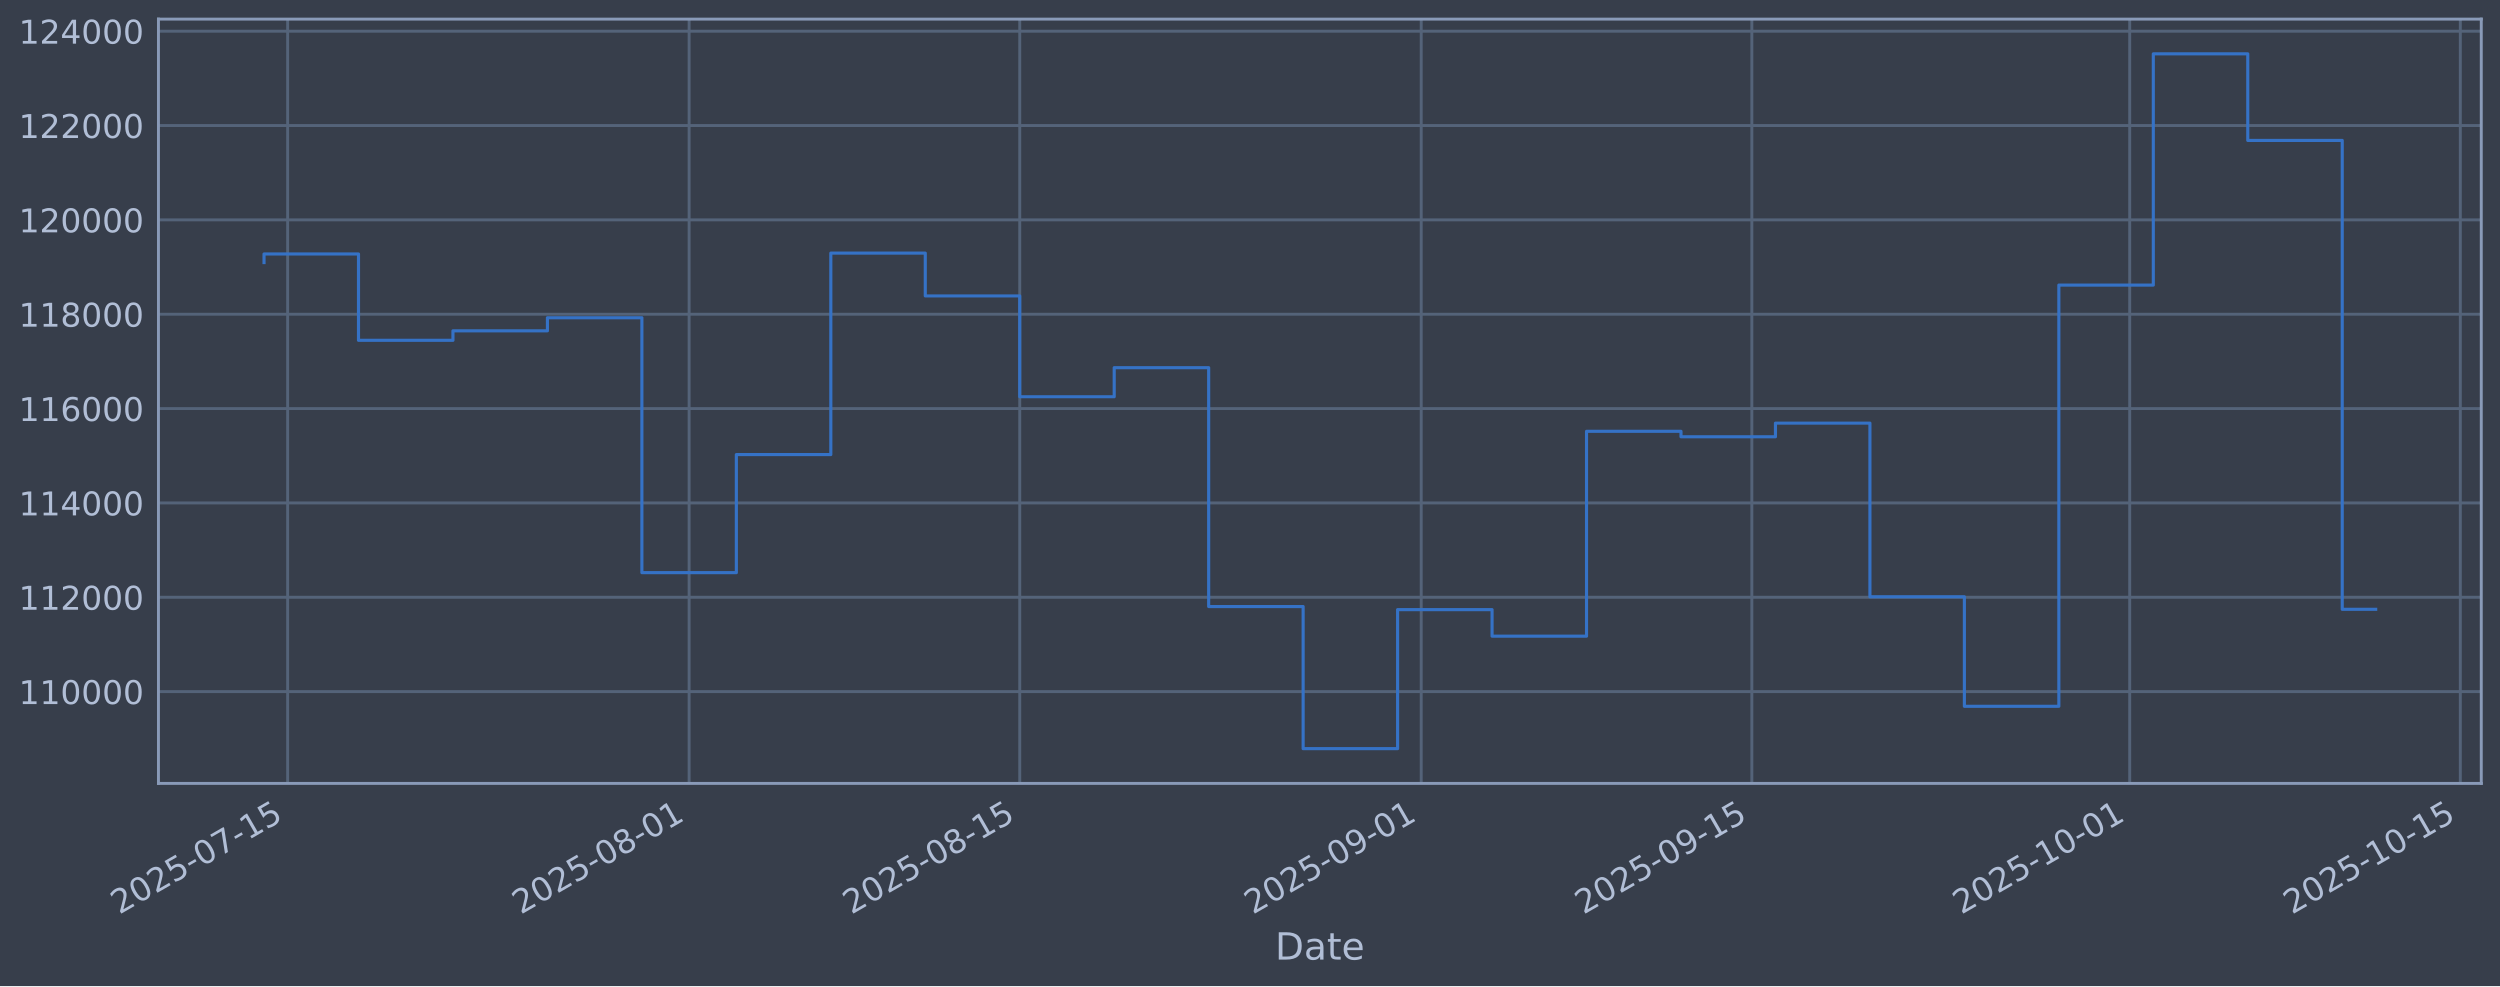
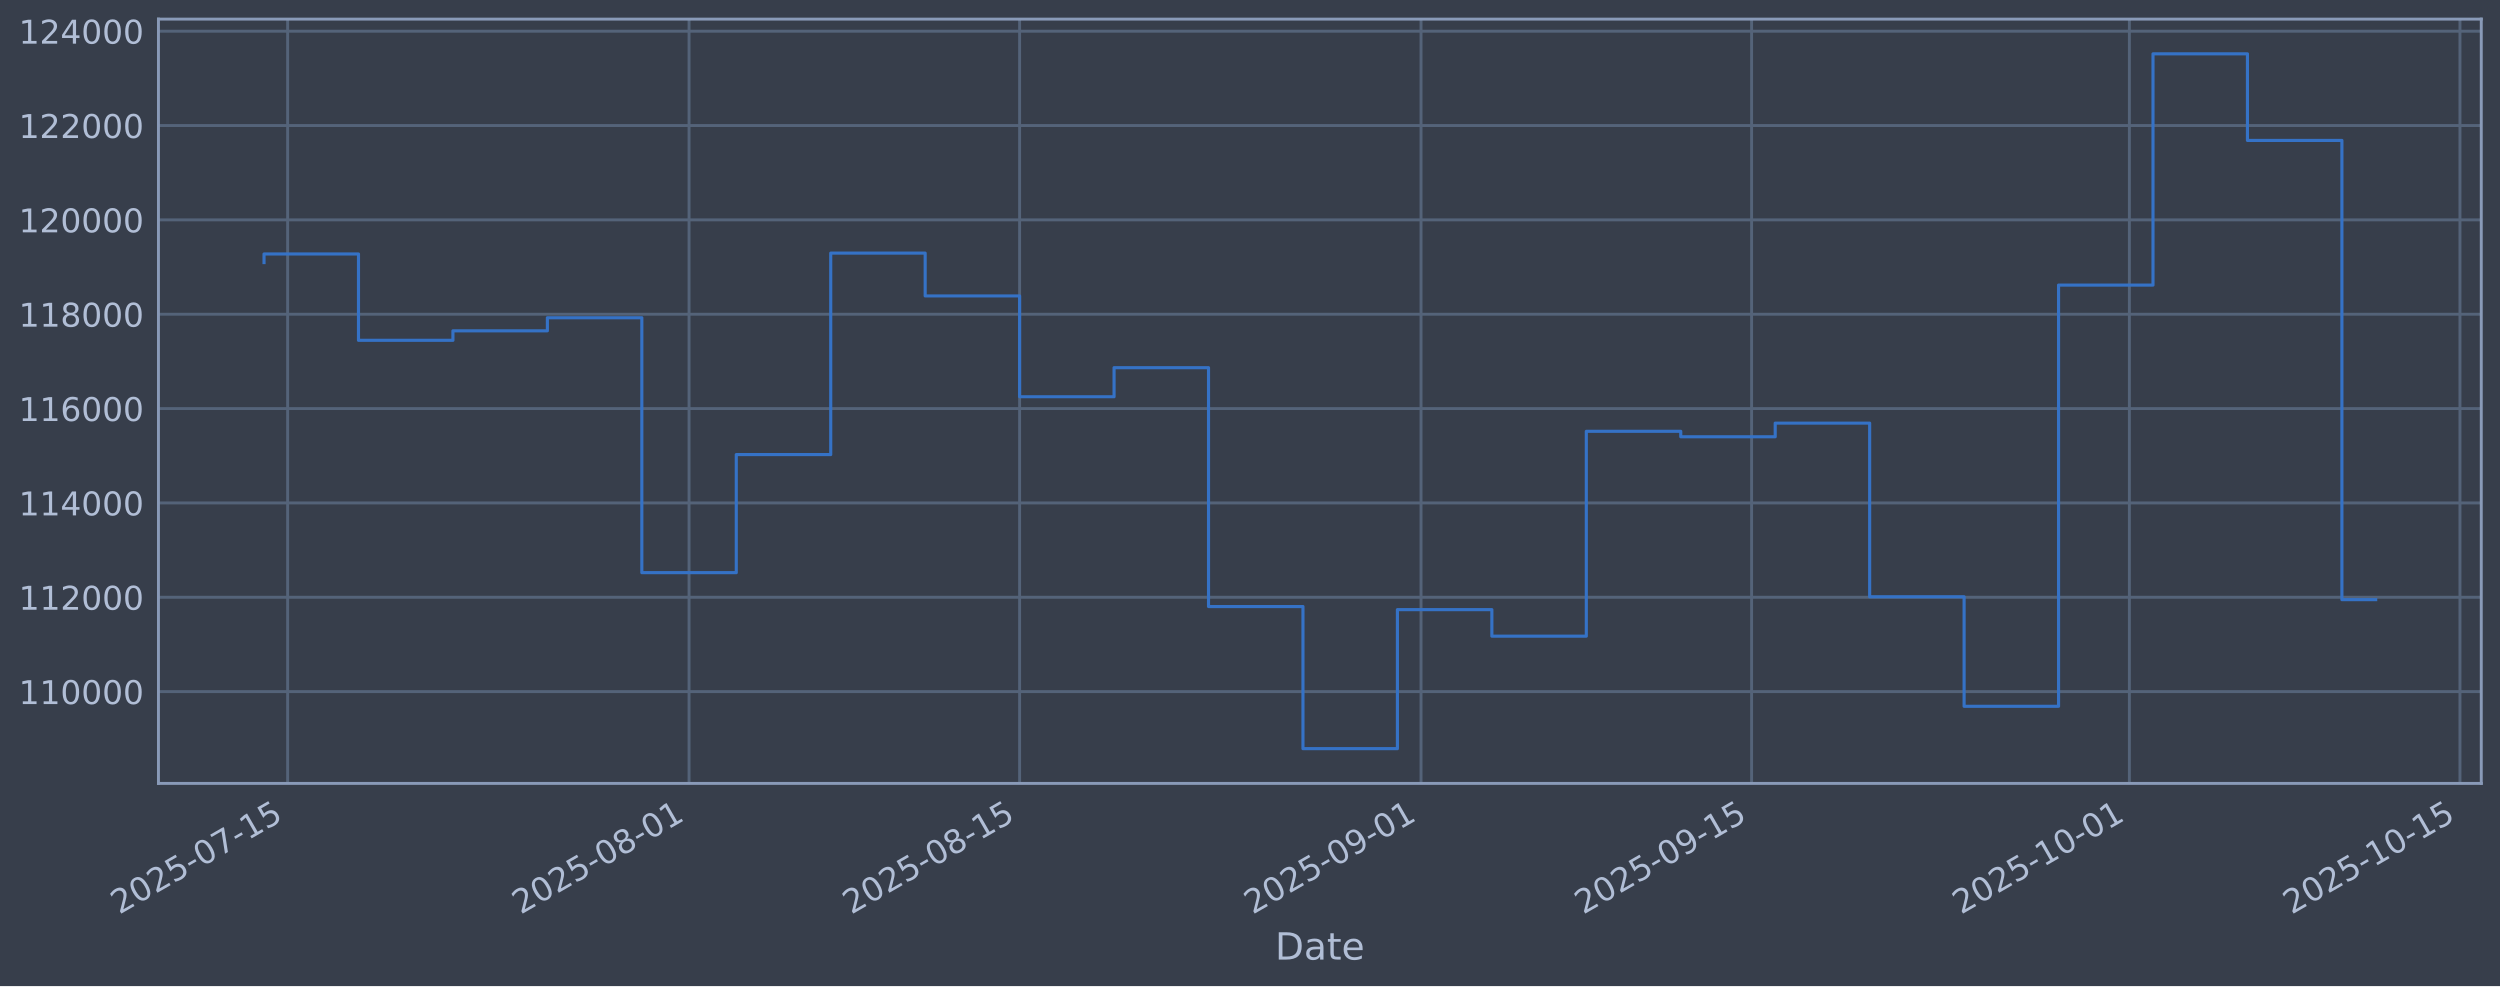
<svg xmlns="http://www.w3.org/2000/svg" xmlns:xlink="http://www.w3.org/1999/xlink" width="960.9pt" height="379.017pt" viewBox="0 0 960.9 379.017" version="1.1">
  <defs>
    <style type="text/css">*{stroke-linejoin: round; stroke-linecap: butt}</style>
  </defs>
  <g id="figure_1">
    <g id="patch_1">
      <path d="M 0 379.017  L 960.9 379.017  L 960.9 0  L 0 0  z " style="fill: #373e4b" />
    </g>
    <g id="axes_1">
      <g id="patch_2">
        <path d="M 60.901 301.107  L 953.701 301.107  L 953.701 7.347  L 60.901 7.347  z " style="fill: #373e4b" />
      </g>
      <g id="matplotlib.axis_1">
        <g id="xtick_1">
          <g id="line2d_1">
-             <path d="M 110.559 301.107  L 110.559 7.347  " clip-path="url(#pcc8f53f850)" style="fill: none; stroke: #546379; stroke-width: 1.12; stroke-linecap: square" />
+             <path d="M 110.558 301.107  L 110.558 7.347  " clip-path="url(#p2ba4d3c47b)" style="fill: none; stroke: #546379; stroke-width: 1.12; stroke-linecap: square" />
          </g>
          <g id="line2d_2" />
          <g id="text_1">
-             <g style="fill: #b1bed6" transform="translate(45.83386 351.6113) rotate(-30) scale(0.126 -0.126)">
+             <g style="fill: #b1bed6" transform="translate(45.83237 351.6113) rotate(-30) scale(0.126 -0.126)">
              <defs>
                <path id="DejaVuSans-32" d="M 1228 531  L 3431 531  L 3431 0  L 469 0  L 469 531  Q 828 903 1448 1529  Q 2069 2156 2228 2338  Q 2531 2678 2651 2914  Q 2772 3150 2772 3378  Q 2772 3750 2511 3984  Q 2250 4219 1831 4219  Q 1534 4219 1204 4116  Q 875 4013 500 3803  L 500 4441  Q 881 4594 1212 4672  Q 1544 4750 1819 4750  Q 2544 4750 2975 4387  Q 3406 4025 3406 3419  Q 3406 3131 3298 2873  Q 3191 2616 2906 2266  Q 2828 2175 2409 1742  Q 1991 1309 1228 531  z " transform="scale(0.015625)" />
                <path id="DejaVuSans-30" d="M 2034 4250  Q 1547 4250 1301 3770  Q 1056 3291 1056 2328  Q 1056 1369 1301 889  Q 1547 409 2034 409  Q 2525 409 2770 889  Q 3016 1369 3016 2328  Q 3016 3291 2770 3770  Q 2525 4250 2034 4250  z M 2034 4750  Q 2819 4750 3233 4129  Q 3647 3509 3647 2328  Q 3647 1150 3233 529  Q 2819 -91 2034 -91  Q 1250 -91 836 529  Q 422 1150 422 2328  Q 422 3509 836 4129  Q 1250 4750 2034 4750  z " transform="scale(0.015625)" />
                <path id="DejaVuSans-35" d="M 691 4666  L 3169 4666  L 3169 4134  L 1269 4134  L 1269 2991  Q 1406 3038 1543 3061  Q 1681 3084 1819 3084  Q 2600 3084 3056 2656  Q 3513 2228 3513 1497  Q 3513 744 3044 326  Q 2575 -91 1722 -91  Q 1428 -91 1123 -41  Q 819 9 494 109  L 494 744  Q 775 591 1075 516  Q 1375 441 1709 441  Q 2250 441 2565 725  Q 2881 1009 2881 1497  Q 2881 1984 2565 2268  Q 2250 2553 1709 2553  Q 1456 2553 1204 2497  Q 953 2441 691 2322  L 691 4666  z " transform="scale(0.015625)" />
                <path id="DejaVuSans-2d" d="M 313 2009  L 1997 2009  L 1997 1497  L 313 1497  L 313 2009  z " transform="scale(0.015625)" />
                <path id="DejaVuSans-37" d="M 525 4666  L 3525 4666  L 3525 4397  L 1831 0  L 1172 0  L 2766 4134  L 525 4134  L 525 4666  z " transform="scale(0.015625)" />
                <path id="DejaVuSans-31" d="M 794 531  L 1825 531  L 1825 4091  L 703 3866  L 703 4441  L 1819 4666  L 2450 4666  L 2450 531  L 3481 531  L 3481 0  L 794 0  L 794 531  z " transform="scale(0.015625)" />
              </defs>
              <use xlink:href="#DejaVuSans-32" />
              <use xlink:href="#DejaVuSans-30" transform="translate(63.62305 0)" />
              <use xlink:href="#DejaVuSans-32" transform="translate(127.2461 0)" />
              <use xlink:href="#DejaVuSans-35" transform="translate(190.8691 0)" />
              <use xlink:href="#DejaVuSans-2d" transform="translate(254.4922 0)" />
              <use xlink:href="#DejaVuSans-30" transform="translate(290.5762 0)" />
              <use xlink:href="#DejaVuSans-37" transform="translate(354.1992 0)" />
              <use xlink:href="#DejaVuSans-2d" transform="translate(417.8223 0)" />
              <use xlink:href="#DejaVuSans-31" transform="translate(453.9062 0)" />
              <use xlink:href="#DejaVuSans-35" transform="translate(517.5293 0)" />
            </g>
          </g>
        </g>
        <g id="xtick_2">
          <g id="line2d_3">
-             <path d="M 264.869 301.107  L 264.869 7.347  " clip-path="url(#pcc8f53f850)" style="fill: none; stroke: #546379; stroke-width: 1.12; stroke-linecap: square" />
+             <path d="M 264.842 301.107  L 264.842 7.347  " clip-path="url(#p2ba4d3c47b)" style="fill: none; stroke: #546379; stroke-width: 1.12; stroke-linecap: square" />
          </g>
          <g id="line2d_4" />
          <g id="text_2">
-             <g style="fill: #b1bed6" transform="translate(200.1436 351.6113) rotate(-30) scale(0.126 -0.126)">
+             <g style="fill: #b1bed6" transform="translate(200.1169 351.6113) rotate(-30) scale(0.126 -0.126)">
              <defs>
                <path id="DejaVuSans-38" d="M 2034 2216  Q 1584 2216 1326 1975  Q 1069 1734 1069 1313  Q 1069 891 1326 650  Q 1584 409 2034 409  Q 2484 409 2743 651  Q 3003 894 3003 1313  Q 3003 1734 2745 1975  Q 2488 2216 2034 2216  z M 1403 2484  Q 997 2584 770 2862  Q 544 3141 544 3541  Q 544 4100 942 4425  Q 1341 4750 2034 4750  Q 2731 4750 3128 4425  Q 3525 4100 3525 3541  Q 3525 3141 3298 2862  Q 3072 2584 2669 2484  Q 3125 2378 3379 2068  Q 3634 1759 3634 1313  Q 3634 634 3220 271  Q 2806 -91 2034 -91  Q 1263 -91 848 271  Q 434 634 434 1313  Q 434 1759 690 2068  Q 947 2378 1403 2484  z M 1172 3481  Q 1172 3119 1398 2916  Q 1625 2713 2034 2713  Q 2441 2713 2670 2916  Q 2900 3119 2900 3481  Q 2900 3844 2670 4047  Q 2441 4250 2034 4250  Q 1625 4250 1398 4047  Q 1172 3844 1172 3481  z " transform="scale(0.015625)" />
              </defs>
              <use xlink:href="#DejaVuSans-32" />
              <use xlink:href="#DejaVuSans-30" transform="translate(63.62305 0)" />
              <use xlink:href="#DejaVuSans-32" transform="translate(127.2461 0)" />
              <use xlink:href="#DejaVuSans-35" transform="translate(190.8691 0)" />
              <use xlink:href="#DejaVuSans-2d" transform="translate(254.4922 0)" />
              <use xlink:href="#DejaVuSans-30" transform="translate(290.5762 0)" />
              <use xlink:href="#DejaVuSans-38" transform="translate(354.1992 0)" />
              <use xlink:href="#DejaVuSans-2d" transform="translate(417.8223 0)" />
              <use xlink:href="#DejaVuSans-30" transform="translate(453.9062 0)" />
              <use xlink:href="#DejaVuSans-31" transform="translate(517.5293 0)" />
            </g>
          </g>
        </g>
        <g id="xtick_3">
          <g id="line2d_5">
-             <path d="M 391.948 301.107  L 391.948 7.347  " clip-path="url(#pcc8f53f850)" style="fill: none; stroke: #546379; stroke-width: 1.12; stroke-linecap: square" />
+             <path d="M 391.9 301.107  L 391.9 7.347  " clip-path="url(#p2ba4d3c47b)" style="fill: none; stroke: #546379; stroke-width: 1.12; stroke-linecap: square" />
          </g>
          <g id="line2d_6" />
          <g id="text_3">
-             <g style="fill: #b1bed6" transform="translate(327.2223 351.6113) rotate(-30) scale(0.126 -0.126)">
+             <g style="fill: #b1bed6" transform="translate(327.1748 351.6113) rotate(-30) scale(0.126 -0.126)">
              <use xlink:href="#DejaVuSans-32" />
              <use xlink:href="#DejaVuSans-30" transform="translate(63.62305 0)" />
              <use xlink:href="#DejaVuSans-32" transform="translate(127.2461 0)" />
              <use xlink:href="#DejaVuSans-35" transform="translate(190.8691 0)" />
              <use xlink:href="#DejaVuSans-2d" transform="translate(254.4922 0)" />
              <use xlink:href="#DejaVuSans-30" transform="translate(290.5762 0)" />
              <use xlink:href="#DejaVuSans-38" transform="translate(354.1992 0)" />
              <use xlink:href="#DejaVuSans-2d" transform="translate(417.8223 0)" />
              <use xlink:href="#DejaVuSans-31" transform="translate(453.9062 0)" />
              <use xlink:href="#DejaVuSans-35" transform="translate(517.5293 0)" />
            </g>
          </g>
        </g>
        <g id="xtick_4">
          <g id="line2d_7">
-             <path d="M 546.258 301.107  L 546.258 7.347  " clip-path="url(#pcc8f53f850)" style="fill: none; stroke: #546379; stroke-width: 1.12; stroke-linecap: square" />
+             <path d="M 546.185 301.107  L 546.185 7.347  " clip-path="url(#p2ba4d3c47b)" style="fill: none; stroke: #546379; stroke-width: 1.12; stroke-linecap: square" />
          </g>
          <g id="line2d_8" />
          <g id="text_4">
-             <g style="fill: #b1bed6" transform="translate(481.5321 351.6113) rotate(-30) scale(0.126 -0.126)">
+             <g style="fill: #b1bed6" transform="translate(481.4594 351.6113) rotate(-30) scale(0.126 -0.126)">
              <defs>
                <path id="DejaVuSans-39" d="M 703 97  L 703 672  Q 941 559 1184 500  Q 1428 441 1663 441  Q 2288 441 2617 861  Q 2947 1281 2994 2138  Q 2813 1869 2534 1725  Q 2256 1581 1919 1581  Q 1219 1581 811 2004  Q 403 2428 403 3163  Q 403 3881 828 4315  Q 1253 4750 1959 4750  Q 2769 4750 3195 4129  Q 3622 3509 3622 2328  Q 3622 1225 3098 567  Q 2575 -91 1691 -91  Q 1453 -91 1209 -44  Q 966 3 703 97  z M 1959 2075  Q 2384 2075 2632 2365  Q 2881 2656 2881 3163  Q 2881 3666 2632 3958  Q 2384 4250 1959 4250  Q 1534 4250 1286 3958  Q 1038 3666 1038 3163  Q 1038 2656 1286 2365  Q 1534 2075 1959 2075  z " transform="scale(0.015625)" />
              </defs>
              <use xlink:href="#DejaVuSans-32" />
              <use xlink:href="#DejaVuSans-30" transform="translate(63.62305 0)" />
              <use xlink:href="#DejaVuSans-32" transform="translate(127.2461 0)" />
              <use xlink:href="#DejaVuSans-35" transform="translate(190.8691 0)" />
              <use xlink:href="#DejaVuSans-2d" transform="translate(254.4922 0)" />
              <use xlink:href="#DejaVuSans-30" transform="translate(290.5762 0)" />
              <use xlink:href="#DejaVuSans-39" transform="translate(354.1992 0)" />
              <use xlink:href="#DejaVuSans-2d" transform="translate(417.8223 0)" />
              <use xlink:href="#DejaVuSans-30" transform="translate(453.9062 0)" />
              <use xlink:href="#DejaVuSans-31" transform="translate(517.5293 0)" />
            </g>
          </g>
        </g>
        <g id="xtick_5">
          <g id="line2d_9">
-             <path d="M 673.336 301.107  L 673.336 7.347  " clip-path="url(#pcc8f53f850)" style="fill: none; stroke: #546379; stroke-width: 1.12; stroke-linecap: square" />
+             <path d="M 673.243 301.107  L 673.243 7.347  " clip-path="url(#p2ba4d3c47b)" style="fill: none; stroke: #546379; stroke-width: 1.12; stroke-linecap: square" />
          </g>
          <g id="line2d_10" />
          <g id="text_5">
-             <g style="fill: #b1bed6" transform="translate(608.6107 351.6113) rotate(-30) scale(0.126 -0.126)">
+             <g style="fill: #b1bed6" transform="translate(608.5173 351.6113) rotate(-30) scale(0.126 -0.126)">
              <use xlink:href="#DejaVuSans-32" />
              <use xlink:href="#DejaVuSans-30" transform="translate(63.62305 0)" />
              <use xlink:href="#DejaVuSans-32" transform="translate(127.2461 0)" />
              <use xlink:href="#DejaVuSans-35" transform="translate(190.8691 0)" />
              <use xlink:href="#DejaVuSans-2d" transform="translate(254.4922 0)" />
              <use xlink:href="#DejaVuSans-30" transform="translate(290.5762 0)" />
              <use xlink:href="#DejaVuSans-39" transform="translate(354.1992 0)" />
              <use xlink:href="#DejaVuSans-2d" transform="translate(417.8223 0)" />
              <use xlink:href="#DejaVuSans-31" transform="translate(453.9062 0)" />
              <use xlink:href="#DejaVuSans-35" transform="translate(517.5293 0)" />
            </g>
          </g>
        </g>
        <g id="xtick_6">
          <g id="line2d_11">
-             <path d="M 818.569 301.107  L 818.569 7.347  " clip-path="url(#pcc8f53f850)" style="fill: none; stroke: #546379; stroke-width: 1.12; stroke-linecap: square" />
+             <path d="M 818.452 301.107  L 818.452 7.347  " clip-path="url(#p2ba4d3c47b)" style="fill: none; stroke: #546379; stroke-width: 1.12; stroke-linecap: square" />
          </g>
          <g id="line2d_12" />
          <g id="text_6">
-             <g style="fill: #b1bed6" transform="translate(753.8435 351.6113) rotate(-30) scale(0.126 -0.126)">
+             <g style="fill: #b1bed6" transform="translate(753.7263 351.6113) rotate(-30) scale(0.126 -0.126)">
              <use xlink:href="#DejaVuSans-32" />
              <use xlink:href="#DejaVuSans-30" transform="translate(63.62305 0)" />
              <use xlink:href="#DejaVuSans-32" transform="translate(127.2461 0)" />
              <use xlink:href="#DejaVuSans-35" transform="translate(190.8691 0)" />
              <use xlink:href="#DejaVuSans-2d" transform="translate(254.4922 0)" />
              <use xlink:href="#DejaVuSans-31" transform="translate(290.5762 0)" />
              <use xlink:href="#DejaVuSans-30" transform="translate(354.1992 0)" />
              <use xlink:href="#DejaVuSans-2d" transform="translate(417.8223 0)" />
              <use xlink:href="#DejaVuSans-30" transform="translate(453.9062 0)" />
              <use xlink:href="#DejaVuSans-31" transform="translate(517.5293 0)" />
            </g>
          </g>
        </g>
        <g id="xtick_7">
          <g id="line2d_13">
-             <path d="M 945.648 301.107  L 945.648 7.347  " clip-path="url(#pcc8f53f850)" style="fill: none; stroke: #546379; stroke-width: 1.12; stroke-linecap: square" />
+             <path d="M 945.51 301.107  L 945.51 7.347  " clip-path="url(#p2ba4d3c47b)" style="fill: none; stroke: #546379; stroke-width: 1.12; stroke-linecap: square" />
          </g>
          <g id="line2d_14" />
          <g id="text_7">
-             <g style="fill: #b1bed6" transform="translate(880.9221 351.6113) rotate(-30) scale(0.126 -0.126)">
+             <g style="fill: #b1bed6" transform="translate(880.7842 351.6113) rotate(-30) scale(0.126 -0.126)">
              <use xlink:href="#DejaVuSans-32" />
              <use xlink:href="#DejaVuSans-30" transform="translate(63.62305 0)" />
              <use xlink:href="#DejaVuSans-32" transform="translate(127.2461 0)" />
              <use xlink:href="#DejaVuSans-35" transform="translate(190.8691 0)" />
              <use xlink:href="#DejaVuSans-2d" transform="translate(254.4922 0)" />
              <use xlink:href="#DejaVuSans-31" transform="translate(290.5762 0)" />
              <use xlink:href="#DejaVuSans-30" transform="translate(354.1992 0)" />
              <use xlink:href="#DejaVuSans-2d" transform="translate(417.8223 0)" />
              <use xlink:href="#DejaVuSans-31" transform="translate(453.9062 0)" />
              <use xlink:href="#DejaVuSans-35" transform="translate(517.5293 0)" />
            </g>
          </g>
        </g>
        <g id="text_8">
          <g style="fill: #b1bed6" transform="translate(490.0914 368.8224) scale(0.144 -0.144)">
            <defs>
              <path id="DejaVuSans-44" d="M 1259 4147  L 1259 519  L 2022 519  Q 2988 519 3436 956  Q 3884 1394 3884 2338  Q 3884 3275 3436 3711  Q 2988 4147 2022 4147  L 1259 4147  z M 628 4666  L 1925 4666  Q 3281 4666 3915 4102  Q 4550 3538 4550 2338  Q 4550 1131 3912 565  Q 3275 0 1925 0  L 628 0  L 628 4666  z " transform="scale(0.015625)" />
              <path id="DejaVuSans-61" d="M 2194 1759  Q 1497 1759 1228 1600  Q 959 1441 959 1056  Q 959 750 1161 570  Q 1363 391 1709 391  Q 2188 391 2477 730  Q 2766 1069 2766 1631  L 2766 1759  L 2194 1759  z M 3341 1997  L 3341 0  L 2766 0  L 2766 531  Q 2569 213 2275 61  Q 1981 -91 1556 -91  Q 1019 -91 701 211  Q 384 513 384 1019  Q 384 1609 779 1909  Q 1175 2209 1959 2209  L 2766 2209  L 2766 2266  Q 2766 2663 2505 2880  Q 2244 3097 1772 3097  Q 1472 3097 1187 3025  Q 903 2953 641 2809  L 641 3341  Q 956 3463 1253 3523  Q 1550 3584 1831 3584  Q 2591 3584 2966 3190  Q 3341 2797 3341 1997  z " transform="scale(0.015625)" />
              <path id="DejaVuSans-74" d="M 1172 4494  L 1172 3500  L 2356 3500  L 2356 3053  L 1172 3053  L 1172 1153  Q 1172 725 1289 603  Q 1406 481 1766 481  L 2356 481  L 2356 0  L 1766 0  Q 1100 0 847 248  Q 594 497 594 1153  L 594 3053  L 172 3053  L 172 3500  L 594 3500  L 594 4494  L 1172 4494  z " transform="scale(0.015625)" />
              <path id="DejaVuSans-65" d="M 3597 1894  L 3597 1613  L 953 1613  Q 991 1019 1311 708  Q 1631 397 2203 397  Q 2534 397 2845 478  Q 3156 559 3463 722  L 3463 178  Q 3153 47 2828 -22  Q 2503 -91 2169 -91  Q 1331 -91 842 396  Q 353 884 353 1716  Q 353 2575 817 3079  Q 1281 3584 2069 3584  Q 2775 3584 3186 3129  Q 3597 2675 3597 1894  z M 3022 2063  Q 3016 2534 2758 2815  Q 2500 3097 2075 3097  Q 1594 3097 1305 2825  Q 1016 2553 972 2059  L 3022 2063  z " transform="scale(0.015625)" />
            </defs>
            <use xlink:href="#DejaVuSans-44" />
            <use xlink:href="#DejaVuSans-61" transform="translate(77.00195 0)" />
            <use xlink:href="#DejaVuSans-74" transform="translate(138.2812 0)" />
            <use xlink:href="#DejaVuSans-65" transform="translate(177.4902 0)" />
          </g>
        </g>
      </g>
      <g id="matplotlib.axis_2">
        <g id="ytick_1">
          <g id="line2d_15">
-             <path d="M 60.901 265.829  L 953.701 265.829  " clip-path="url(#pcc8f53f850)" style="fill: none; stroke: #546379; stroke-width: 1.12; stroke-linecap: square" />
+             <path d="M 60.901 265.829  L 953.701 265.829  " clip-path="url(#p2ba4d3c47b)" style="fill: none; stroke: #546379; stroke-width: 1.12; stroke-linecap: square" />
          </g>
          <g id="line2d_16" />
          <g id="text_9">
            <g style="fill: #b1bed6" transform="translate(7.2 270.6164) scale(0.126 -0.126)">
              <use xlink:href="#DejaVuSans-31" />
              <use xlink:href="#DejaVuSans-31" transform="translate(63.62305 0)" />
              <use xlink:href="#DejaVuSans-30" transform="translate(127.2461 0)" />
              <use xlink:href="#DejaVuSans-30" transform="translate(190.8691 0)" />
              <use xlink:href="#DejaVuSans-30" transform="translate(254.4922 0)" />
              <use xlink:href="#DejaVuSans-30" transform="translate(318.1152 0)" />
            </g>
          </g>
        </g>
        <g id="ytick_2">
          <g id="line2d_17">
-             <path d="M 60.901 229.566  L 953.701 229.566  " clip-path="url(#pcc8f53f850)" style="fill: none; stroke: #546379; stroke-width: 1.12; stroke-linecap: square" />
+             <path d="M 60.901 229.566  L 953.701 229.566  " clip-path="url(#p2ba4d3c47b)" style="fill: none; stroke: #546379; stroke-width: 1.12; stroke-linecap: square" />
          </g>
          <g id="line2d_18" />
          <g id="text_10">
            <g style="fill: #b1bed6" transform="translate(7.2 234.3532) scale(0.126 -0.126)">
              <use xlink:href="#DejaVuSans-31" />
              <use xlink:href="#DejaVuSans-31" transform="translate(63.62305 0)" />
              <use xlink:href="#DejaVuSans-32" transform="translate(127.2461 0)" />
              <use xlink:href="#DejaVuSans-30" transform="translate(190.8691 0)" />
              <use xlink:href="#DejaVuSans-30" transform="translate(254.4922 0)" />
              <use xlink:href="#DejaVuSans-30" transform="translate(318.1152 0)" />
            </g>
          </g>
        </g>
        <g id="ytick_3">
          <g id="line2d_19">
-             <path d="M 60.901 193.303  L 953.701 193.303  " clip-path="url(#pcc8f53f850)" style="fill: none; stroke: #546379; stroke-width: 1.12; stroke-linecap: square" />
+             <path d="M 60.901 193.303  L 953.701 193.303  " clip-path="url(#p2ba4d3c47b)" style="fill: none; stroke: #546379; stroke-width: 1.12; stroke-linecap: square" />
          </g>
          <g id="line2d_20" />
          <g id="text_11">
            <g style="fill: #b1bed6" transform="translate(7.2 198.09) scale(0.126 -0.126)">
              <defs>
                <path id="DejaVuSans-34" d="M 2419 4116  L 825 1625  L 2419 1625  L 2419 4116  z M 2253 4666  L 3047 4666  L 3047 1625  L 3713 1625  L 3713 1100  L 3047 1100  L 3047 0  L 2419 0  L 2419 1100  L 313 1100  L 313 1709  L 2253 4666  z " transform="scale(0.015625)" />
              </defs>
              <use xlink:href="#DejaVuSans-31" />
              <use xlink:href="#DejaVuSans-31" transform="translate(63.62305 0)" />
              <use xlink:href="#DejaVuSans-34" transform="translate(127.2461 0)" />
              <use xlink:href="#DejaVuSans-30" transform="translate(190.8691 0)" />
              <use xlink:href="#DejaVuSans-30" transform="translate(254.4922 0)" />
              <use xlink:href="#DejaVuSans-30" transform="translate(318.1152 0)" />
            </g>
          </g>
        </g>
        <g id="ytick_4">
          <g id="line2d_21">
-             <path d="M 60.901 157.04  L 953.701 157.04  " clip-path="url(#pcc8f53f850)" style="fill: none; stroke: #546379; stroke-width: 1.12; stroke-linecap: square" />
+             <path d="M 60.901 157.04  L 953.701 157.04  " clip-path="url(#p2ba4d3c47b)" style="fill: none; stroke: #546379; stroke-width: 1.12; stroke-linecap: square" />
          </g>
          <g id="line2d_22" />
          <g id="text_12">
            <g style="fill: #b1bed6" transform="translate(7.2 161.8268) scale(0.126 -0.126)">
              <defs>
                <path id="DejaVuSans-36" d="M 2113 2584  Q 1688 2584 1439 2293  Q 1191 2003 1191 1497  Q 1191 994 1439 701  Q 1688 409 2113 409  Q 2538 409 2786 701  Q 3034 994 3034 1497  Q 3034 2003 2786 2293  Q 2538 2584 2113 2584  z M 3366 4563  L 3366 3988  Q 3128 4100 2886 4159  Q 2644 4219 2406 4219  Q 1781 4219 1451 3797  Q 1122 3375 1075 2522  Q 1259 2794 1537 2939  Q 1816 3084 2150 3084  Q 2853 3084 3261 2657  Q 3669 2231 3669 1497  Q 3669 778 3244 343  Q 2819 -91 2113 -91  Q 1303 -91 875 529  Q 447 1150 447 2328  Q 447 3434 972 4092  Q 1497 4750 2381 4750  Q 2619 4750 2861 4703  Q 3103 4656 3366 4563  z " transform="scale(0.015625)" />
              </defs>
              <use xlink:href="#DejaVuSans-31" />
              <use xlink:href="#DejaVuSans-31" transform="translate(63.62305 0)" />
              <use xlink:href="#DejaVuSans-36" transform="translate(127.2461 0)" />
              <use xlink:href="#DejaVuSans-30" transform="translate(190.8691 0)" />
              <use xlink:href="#DejaVuSans-30" transform="translate(254.4922 0)" />
              <use xlink:href="#DejaVuSans-30" transform="translate(318.1152 0)" />
            </g>
          </g>
        </g>
        <g id="ytick_5">
          <g id="line2d_23">
-             <path d="M 60.901 120.777  L 953.701 120.777  " clip-path="url(#pcc8f53f850)" style="fill: none; stroke: #546379; stroke-width: 1.12; stroke-linecap: square" />
+             <path d="M 60.901 120.777  L 953.701 120.777  " clip-path="url(#p2ba4d3c47b)" style="fill: none; stroke: #546379; stroke-width: 1.12; stroke-linecap: square" />
          </g>
          <g id="line2d_24" />
          <g id="text_13">
            <g style="fill: #b1bed6" transform="translate(7.2 125.5636) scale(0.126 -0.126)">
              <use xlink:href="#DejaVuSans-31" />
              <use xlink:href="#DejaVuSans-31" transform="translate(63.62305 0)" />
              <use xlink:href="#DejaVuSans-38" transform="translate(127.2461 0)" />
              <use xlink:href="#DejaVuSans-30" transform="translate(190.8691 0)" />
              <use xlink:href="#DejaVuSans-30" transform="translate(254.4922 0)" />
              <use xlink:href="#DejaVuSans-30" transform="translate(318.1152 0)" />
            </g>
          </g>
        </g>
        <g id="ytick_6">
          <g id="line2d_25">
-             <path d="M 60.901 84.513  L 953.701 84.513  " clip-path="url(#pcc8f53f850)" style="fill: none; stroke: #546379; stroke-width: 1.12; stroke-linecap: square" />
+             <path d="M 60.901 84.513  L 953.701 84.513  " clip-path="url(#p2ba4d3c47b)" style="fill: none; stroke: #546379; stroke-width: 1.12; stroke-linecap: square" />
          </g>
          <g id="line2d_26" />
          <g id="text_14">
            <g style="fill: #b1bed6" transform="translate(7.2 89.30043) scale(0.126 -0.126)">
              <use xlink:href="#DejaVuSans-31" />
              <use xlink:href="#DejaVuSans-32" transform="translate(63.62305 0)" />
              <use xlink:href="#DejaVuSans-30" transform="translate(127.2461 0)" />
              <use xlink:href="#DejaVuSans-30" transform="translate(190.8691 0)" />
              <use xlink:href="#DejaVuSans-30" transform="translate(254.4922 0)" />
              <use xlink:href="#DejaVuSans-30" transform="translate(318.1152 0)" />
            </g>
          </g>
        </g>
        <g id="ytick_7">
          <g id="line2d_27">
-             <path d="M 60.901 48.25  L 953.701 48.25  " clip-path="url(#pcc8f53f850)" style="fill: none; stroke: #546379; stroke-width: 1.12; stroke-linecap: square" />
+             <path d="M 60.901 48.25  L 953.701 48.25  " clip-path="url(#p2ba4d3c47b)" style="fill: none; stroke: #546379; stroke-width: 1.12; stroke-linecap: square" />
          </g>
          <g id="line2d_28" />
          <g id="text_15">
            <g style="fill: #b1bed6" transform="translate(7.2 53.03723) scale(0.126 -0.126)">
              <use xlink:href="#DejaVuSans-31" />
              <use xlink:href="#DejaVuSans-32" transform="translate(63.62305 0)" />
              <use xlink:href="#DejaVuSans-32" transform="translate(127.2461 0)" />
              <use xlink:href="#DejaVuSans-30" transform="translate(190.8691 0)" />
              <use xlink:href="#DejaVuSans-30" transform="translate(254.4922 0)" />
              <use xlink:href="#DejaVuSans-30" transform="translate(318.1152 0)" />
            </g>
          </g>
        </g>
        <g id="ytick_8">
          <g id="line2d_29">
-             <path d="M 60.901 11.987  L 953.701 11.987  " clip-path="url(#pcc8f53f850)" style="fill: none; stroke: #546379; stroke-width: 1.12; stroke-linecap: square" />
+             <path d="M 60.901 11.987  L 953.701 11.987  " clip-path="url(#p2ba4d3c47b)" style="fill: none; stroke: #546379; stroke-width: 1.12; stroke-linecap: square" />
          </g>
          <g id="line2d_30" />
          <g id="text_16">
            <g style="fill: #b1bed6" transform="translate(7.2 16.77403) scale(0.126 -0.126)">
              <use xlink:href="#DejaVuSans-31" />
              <use xlink:href="#DejaVuSans-32" transform="translate(63.62305 0)" />
              <use xlink:href="#DejaVuSans-34" transform="translate(127.2461 0)" />
              <use xlink:href="#DejaVuSans-30" transform="translate(190.8691 0)" />
              <use xlink:href="#DejaVuSans-30" transform="translate(254.4922 0)" />
              <use xlink:href="#DejaVuSans-30" transform="translate(318.1152 0)" />
            </g>
          </g>
        </g>
      </g>
      <g id="line2d_31">
-         <path d="M 101.482 100.915  L 101.482 97.625  L 137.791 97.625  L 137.791 130.807  L 174.099 130.807  L 174.099 127.153  L 210.407 127.153  L 210.407 122.127  L 246.715 122.127  L 246.715 220.107  L 283.023 220.107  L 283.023 174.728  L 319.331 174.728  L 319.331 97.289  L 355.64 97.289  L 355.64 113.743  L 391.948 113.743  L 391.948 152.487  L 428.256 152.487  L 428.256 141.321  L 464.564 141.321  L 464.564 233.129  L 500.872 233.129  L 500.872 287.754  L 537.181 287.754  L 537.181 234.325  L 573.489 234.325  L 573.489 244.516  L 609.797 244.516  L 609.797 165.785  L 646.105 165.785  L 646.105 167.875  L 682.413 167.875  L 682.413 162.635  L 718.721 162.635  L 718.721 229.38  L 755.03 229.38  L 755.03 271.471  L 791.338 271.471  L 791.338 109.577  L 827.646 109.577  L 827.646 20.7  L 863.954 20.7  L 863.954 53.973  L 900.262 53.973  L 900.262 234.199  L 913.119 234.199  " clip-path="url(#pcc8f53f850)" style="fill: none; stroke: #3572c6; stroke-width: 1.2; stroke-linecap: square" />
+         <path d="M 101.482 100.915  L 101.482 97.625  L 137.785 97.625  L 137.785 130.807  L 174.087 130.807  L 174.087 127.153  L 210.389 127.153  L 210.389 122.127  L 246.691 122.127  L 246.691 220.107  L 282.994 220.107  L 282.994 174.728  L 319.296 174.728  L 319.296 97.289  L 355.598 97.289  L 355.598 113.743  L 391.9 113.743  L 391.9 152.487  L 428.203 152.487  L 428.203 141.321  L 464.505 141.321  L 464.505 233.129  L 500.807 233.129  L 500.807 287.754  L 537.109 287.754  L 537.109 234.325  L 573.412 234.325  L 573.412 244.516  L 609.714 244.516  L 609.714 165.785  L 646.016 165.785  L 646.016 167.875  L 682.318 167.875  L 682.318 162.635  L 718.621 162.635  L 718.621 229.38  L 754.923 229.38  L 754.923 271.471  L 791.225 271.471  L 791.225 109.577  L 827.527 109.577  L 827.527 20.7  L 863.83 20.7  L 863.83 53.973  L 900.132 53.973  L 900.132 230.482  L 913.119 230.482  " clip-path="url(#p2ba4d3c47b)" style="fill: none; stroke: #3572c6; stroke-width: 1.2; stroke-linecap: square" />
      </g>
      <g id="patch_3">
        <path d="M 60.901 301.107  L 60.901 7.347  " style="fill: none; stroke: #899ab8; stroke-width: 1.12; stroke-linejoin: miter; stroke-linecap: square" />
      </g>
      <g id="patch_4">
        <path d="M 953.701 301.107  L 953.701 7.347  " style="fill: none; stroke: #899ab8; stroke-width: 1.12; stroke-linejoin: miter; stroke-linecap: square" />
      </g>
      <g id="patch_5">
        <path d="M 60.901 301.107  L 953.701 301.107  " style="fill: none; stroke: #899ab8; stroke-width: 1.12; stroke-linejoin: miter; stroke-linecap: square" />
      </g>
      <g id="patch_6">
        <path d="M 60.901 7.347  L 953.701 7.347  " style="fill: none; stroke: #899ab8; stroke-width: 1.12; stroke-linejoin: miter; stroke-linecap: square" />
      </g>
    </g>
  </g>
  <defs>
-     <clipPath id="pcc8f53f850">
+     <clipPath id="p2ba4d3c47b">
      <rect x="60.901" y="7.347" width="892.8" height="293.76" />
    </clipPath>
  </defs>
</svg>
